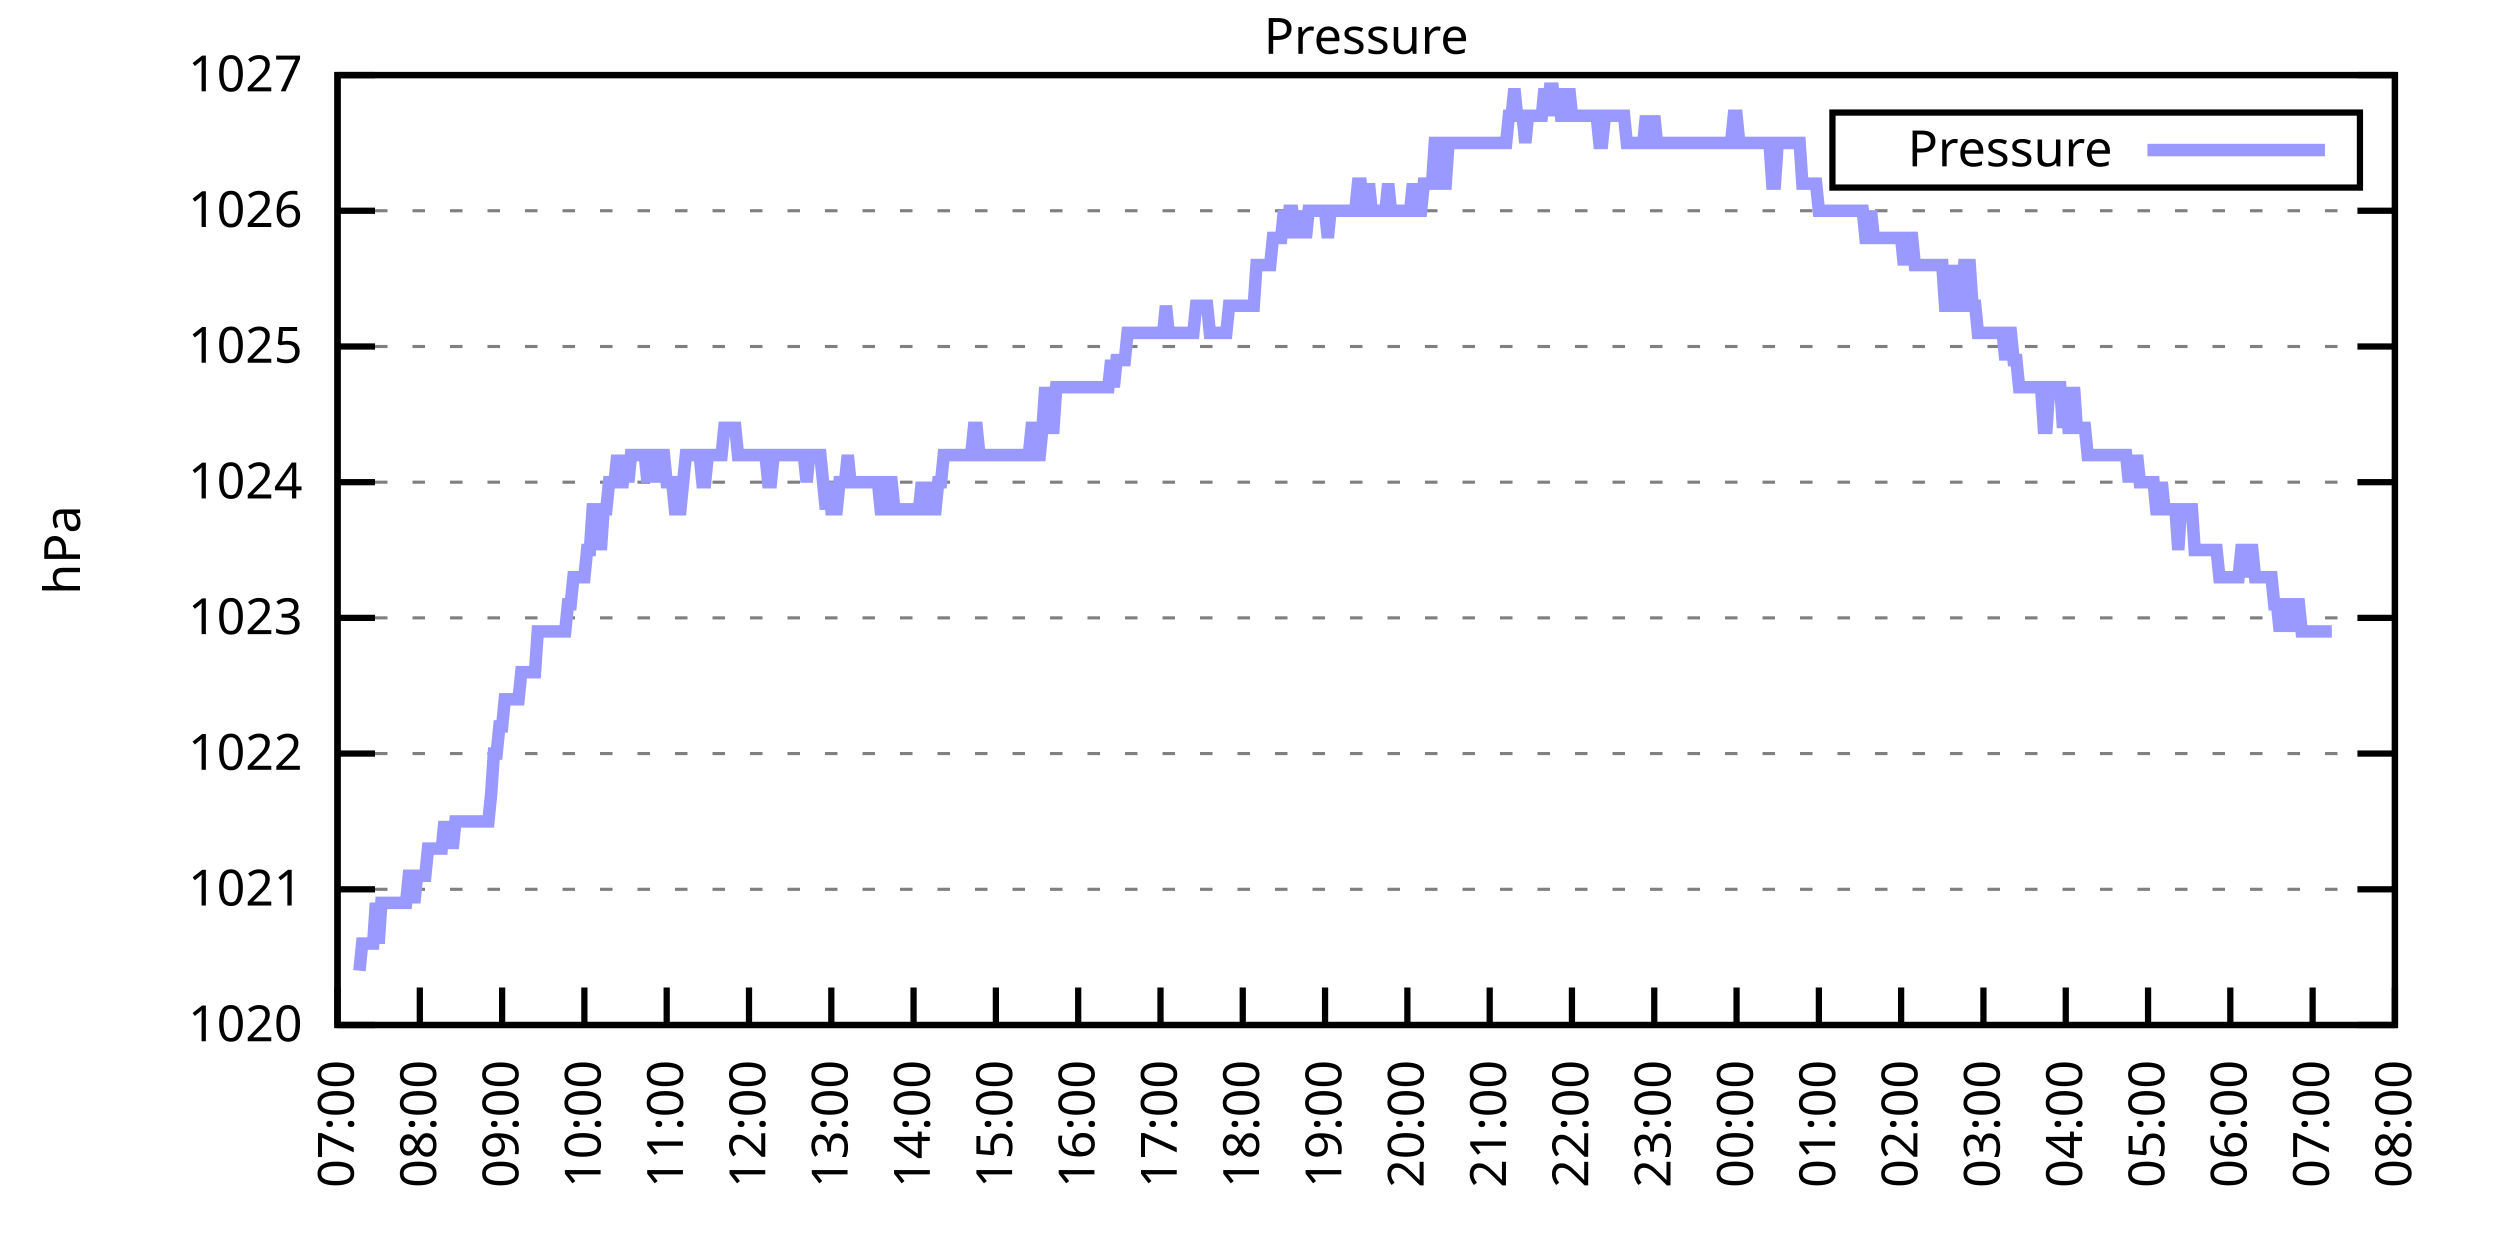
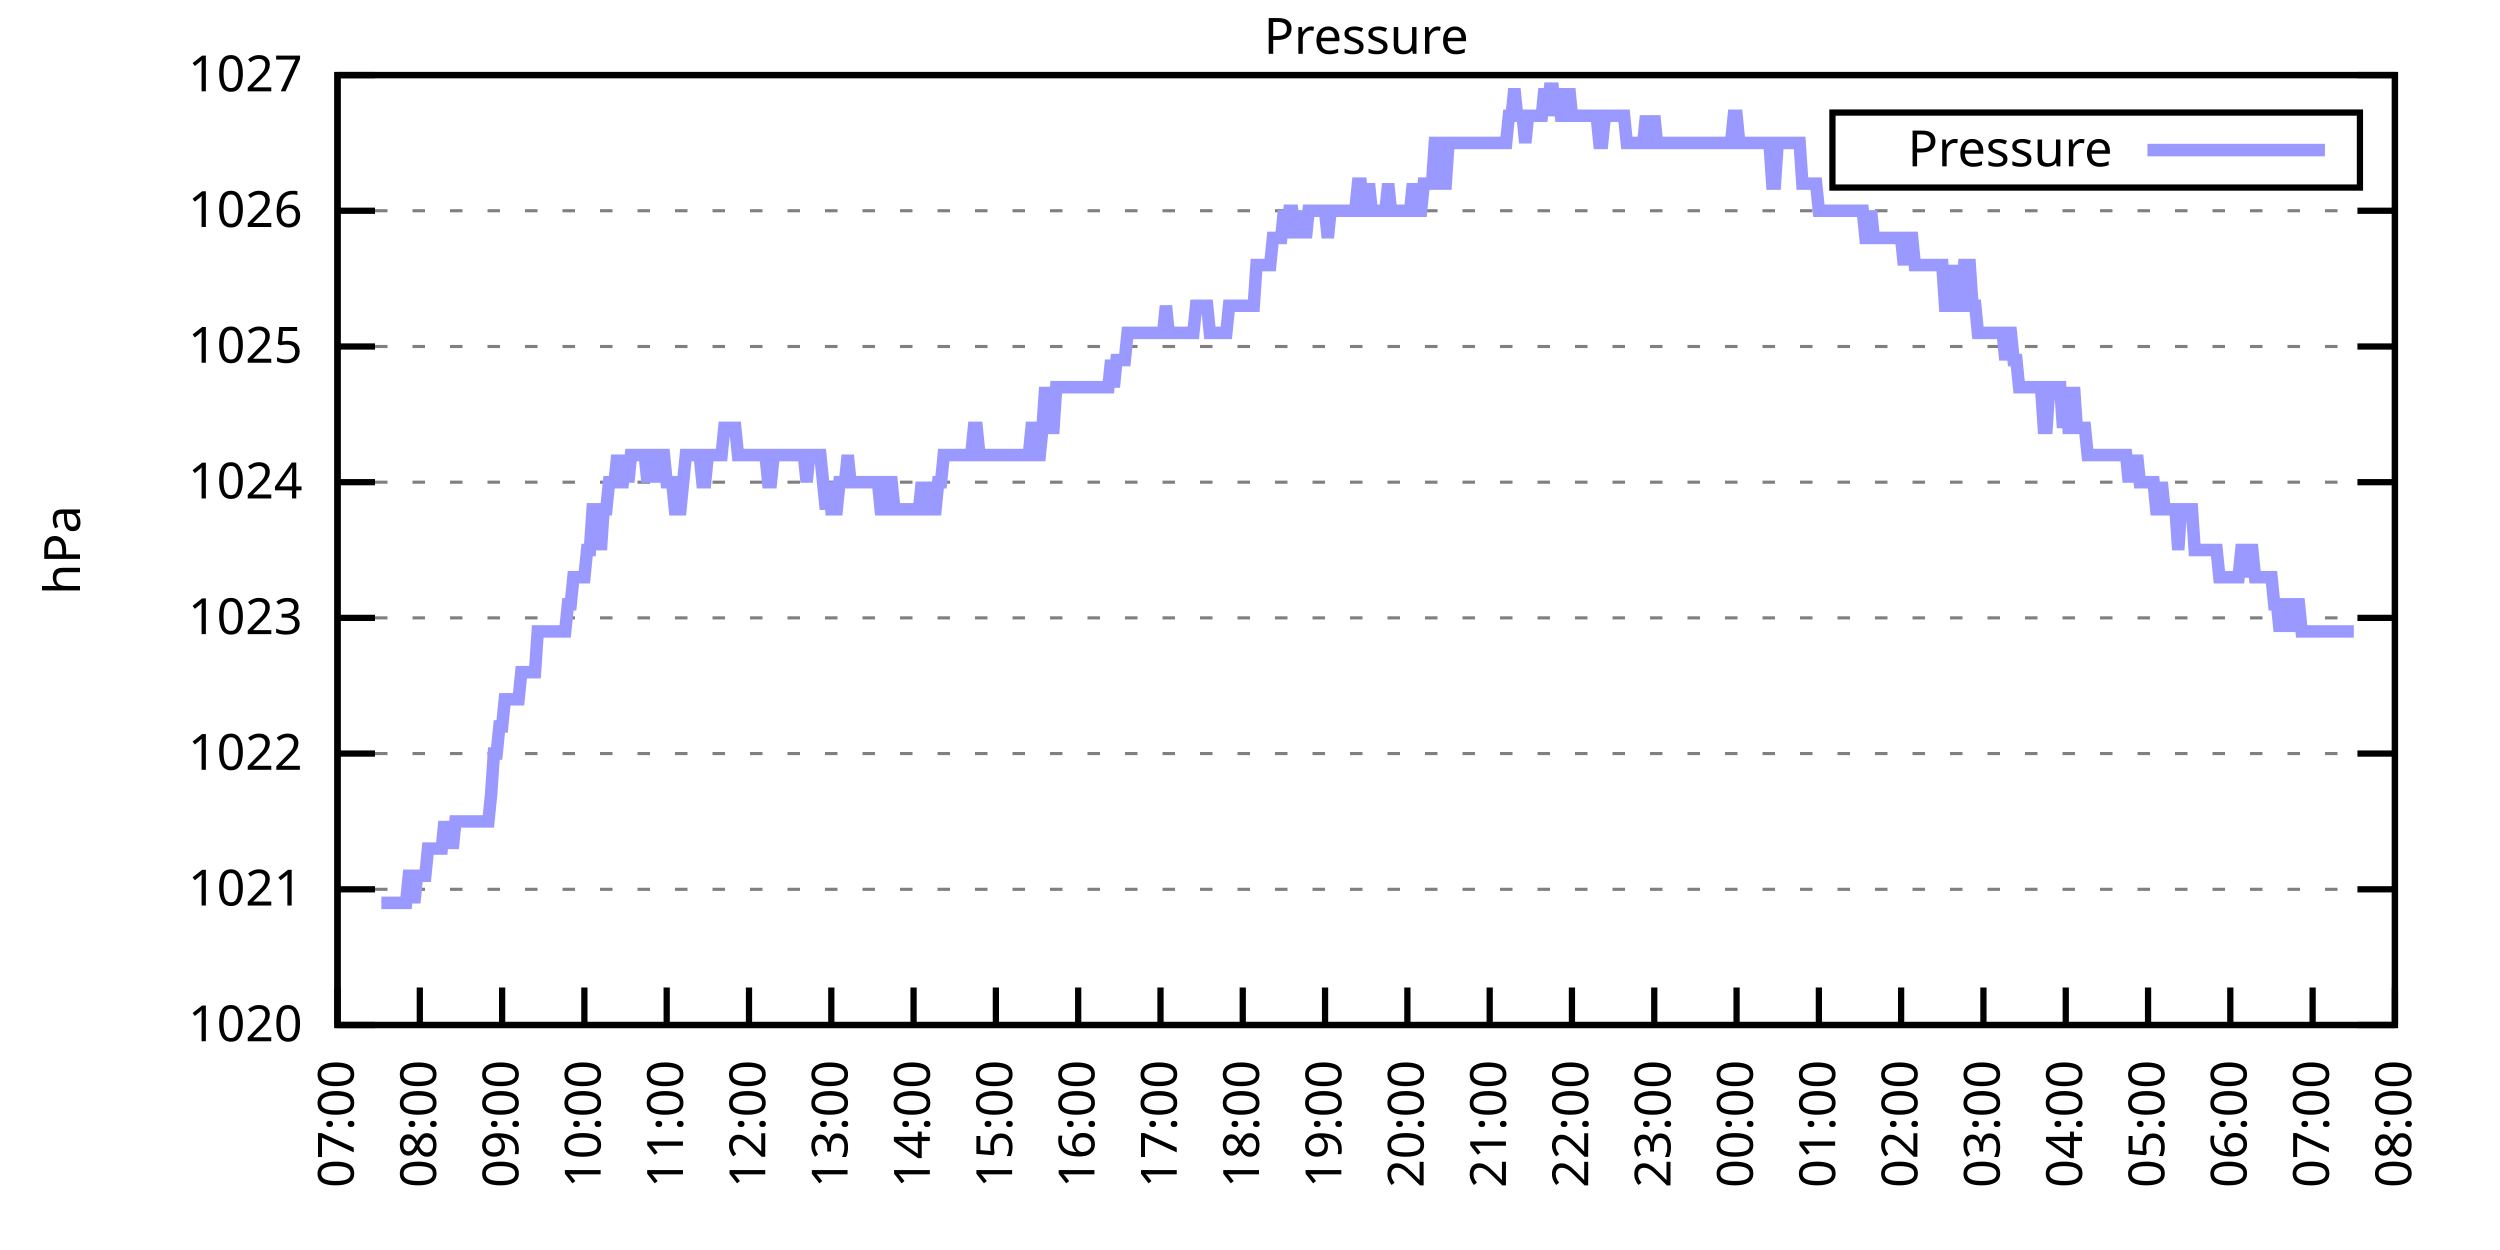
<svg xmlns="http://www.w3.org/2000/svg" xmlns:xlink="http://www.w3.org/1999/xlink" width="400" height="200" viewBox="0 0 400 200">
  <g id="gnuplot_canvas">
    <rect x="0" y="0" width="400" height="200" fill="none" />
    <defs>
      <circle id="gpDot" r="0.5" stroke-width="0.5" stroke="currentColor" />
      <path id="gpPt0" stroke-width="0.333" stroke="currentColor" d="M-1,0 h2 M0,-1 v2" />
      <path id="gpPt1" stroke-width="0.333" stroke="currentColor" d="M-1,-1 L1,1 M1,-1 L-1,1" />
      <path id="gpPt2" stroke-width="0.333" stroke="currentColor" d="M-1,0 L1,0 M0,-1 L0,1 M-1,-1 L1,1 M-1,1 L1,-1" />
      <rect id="gpPt3" stroke-width="0.333" stroke="currentColor" x="-1" y="-1" width="2" height="2" />
      <rect id="gpPt4" stroke-width="0.333" stroke="currentColor" fill="currentColor" x="-1" y="-1" width="2" height="2" />
      <circle id="gpPt5" stroke-width="0.333" stroke="currentColor" cx="0" cy="0" r="1" />
      <use xlink:href="#gpPt5" id="gpPt6" fill="currentColor" stroke="none" />
      <path id="gpPt7" stroke-width="0.333" stroke="currentColor" d="M0,-1.33 L-1.33,0.67 L1.33,0.67 z" />
      <use xlink:href="#gpPt7" id="gpPt8" fill="currentColor" stroke="none" />
      <use xlink:href="#gpPt7" id="gpPt9" stroke="currentColor" transform="rotate(180)" />
      <use xlink:href="#gpPt9" id="gpPt10" fill="currentColor" stroke="none" />
      <use xlink:href="#gpPt3" id="gpPt11" stroke="currentColor" transform="rotate(45)" />
      <use xlink:href="#gpPt11" id="gpPt12" fill="currentColor" stroke="none" />
      <path id="gpPt13" stroke-width="0.333" stroke="currentColor" d="M0,1.330 L1.265,0.411 L0.782,-1.067 L-0.782,-1.076 L-1.265,0.411 z" />
      <use xlink:href="#gpPt13" id="gpPt14" fill="currentColor" stroke="none" />
      <filter id="textbox" filterUnits="objectBoundingBox" x="0" y="0" height="1" width="1">
        <feFlood flood-color="white" flood-opacity="1" result="bgnd" />
        <feComposite in="SourceGraphic" in2="bgnd" operator="atop" />
      </filter>
      <filter id="greybox" filterUnits="objectBoundingBox" x="0" y="0" height="1" width="1">
        <feFlood flood-color="lightgrey" flood-opacity="1" result="grey" />
        <feComposite in="SourceGraphic" in2="grey" operator="atop" />
      </filter>
    </defs>
    <g fill="none" color="white" stroke="currentColor" stroke-width="1.00" stroke-linecap="butt" stroke-linejoin="miter">
</g>
    <g fill="none" color="black" stroke="currentColor" stroke-width="1.00" stroke-linecap="butt" stroke-linejoin="miter">
      <g stroke="none" shape-rendering="crispEdges">
        <polygon fill="rgb(255, 255, 255)" points="54.00,164.00 383.18,164.00 383.18,12.02 54.00,12.02 " />
      </g>
    </g>
    <g fill="none" color="black" stroke="currentColor" stroke-width="1.00" stroke-linecap="butt" stroke-linejoin="miter">
</g>
    <g fill="none" color="black" stroke="black" stroke-width="0.50" stroke-linecap="butt" stroke-linejoin="miter">
</g>
    <g fill="none" color="gray" stroke="currentColor" stroke-width="0.50" stroke-linecap="butt" stroke-linejoin="miter">
      <path stroke="gray" stroke-dasharray="2,4" class="gridline" d="M54.00,164.00 L383.19,164.00  " />
    </g>
    <g fill="none" color="gray" stroke="gray" stroke-width="1.00" stroke-linecap="butt" stroke-linejoin="miter">
</g>
    <g fill="none" color="black" stroke="currentColor" stroke-width="1.00" stroke-linecap="butt" stroke-linejoin="miter">
      <path stroke="black" d="M54.00,164.00 L60.00,164.00 M383.19,164.00 L377.19,164.00  " />
      <g transform="translate(48.40,166.60)" stroke="none" fill="black" font-family="Sans" font-size="8.00" text-anchor="end">
        <text>
          <tspan font-family="Sans"> 1020</tspan>
        </text>
      </g>
    </g>
    <g fill="none" color="black" stroke="currentColor" stroke-width="1.00" stroke-linecap="butt" stroke-linejoin="miter">
</g>
    <g fill="none" color="black" stroke="black" stroke-width="0.50" stroke-linecap="butt" stroke-linejoin="miter">
</g>
    <g fill="none" color="gray" stroke="currentColor" stroke-width="0.50" stroke-linecap="butt" stroke-linejoin="miter">
      <path stroke="gray" stroke-dasharray="2,4" class="gridline" d="M54.00,142.29 L383.19,142.29  " />
    </g>
    <g fill="none" color="gray" stroke="gray" stroke-width="1.00" stroke-linecap="butt" stroke-linejoin="miter">
</g>
    <g fill="none" color="black" stroke="currentColor" stroke-width="1.00" stroke-linecap="butt" stroke-linejoin="miter">
      <path stroke="black" d="M54.00,142.29 L60.00,142.29 M383.19,142.29 L377.19,142.29  " />
      <g transform="translate(48.40,144.89)" stroke="none" fill="black" font-family="Sans" font-size="8.00" text-anchor="end">
        <text>
          <tspan font-family="Sans"> 1021</tspan>
        </text>
      </g>
    </g>
    <g fill="none" color="black" stroke="currentColor" stroke-width="1.00" stroke-linecap="butt" stroke-linejoin="miter">
</g>
    <g fill="none" color="black" stroke="black" stroke-width="0.50" stroke-linecap="butt" stroke-linejoin="miter">
</g>
    <g fill="none" color="gray" stroke="currentColor" stroke-width="0.50" stroke-linecap="butt" stroke-linejoin="miter">
      <path stroke="gray" stroke-dasharray="2,4" class="gridline" d="M54.00,120.57 L383.19,120.57  " />
    </g>
    <g fill="none" color="gray" stroke="gray" stroke-width="1.00" stroke-linecap="butt" stroke-linejoin="miter">
</g>
    <g fill="none" color="black" stroke="currentColor" stroke-width="1.00" stroke-linecap="butt" stroke-linejoin="miter">
      <path stroke="black" d="M54.00,120.57 L60.00,120.57 M383.19,120.57 L377.19,120.57  " />
      <g transform="translate(48.40,123.17)" stroke="none" fill="black" font-family="Sans" font-size="8.00" text-anchor="end">
        <text>
          <tspan font-family="Sans"> 1022</tspan>
        </text>
      </g>
    </g>
    <g fill="none" color="black" stroke="currentColor" stroke-width="1.00" stroke-linecap="butt" stroke-linejoin="miter">
</g>
    <g fill="none" color="black" stroke="black" stroke-width="0.50" stroke-linecap="butt" stroke-linejoin="miter">
</g>
    <g fill="none" color="gray" stroke="currentColor" stroke-width="0.50" stroke-linecap="butt" stroke-linejoin="miter">
      <path stroke="gray" stroke-dasharray="2,4" class="gridline" d="M54.00,98.86 L383.19,98.86  " />
    </g>
    <g fill="none" color="gray" stroke="gray" stroke-width="1.00" stroke-linecap="butt" stroke-linejoin="miter">
</g>
    <g fill="none" color="black" stroke="currentColor" stroke-width="1.00" stroke-linecap="butt" stroke-linejoin="miter">
      <path stroke="black" d="M54.00,98.86 L60.00,98.86 M383.19,98.86 L377.19,98.86  " />
      <g transform="translate(48.40,101.46)" stroke="none" fill="black" font-family="Sans" font-size="8.00" text-anchor="end">
        <text>
          <tspan font-family="Sans"> 1023</tspan>
        </text>
      </g>
    </g>
    <g fill="none" color="black" stroke="currentColor" stroke-width="1.00" stroke-linecap="butt" stroke-linejoin="miter">
</g>
    <g fill="none" color="black" stroke="black" stroke-width="0.50" stroke-linecap="butt" stroke-linejoin="miter">
</g>
    <g fill="none" color="gray" stroke="currentColor" stroke-width="0.50" stroke-linecap="butt" stroke-linejoin="miter">
      <path stroke="gray" stroke-dasharray="2,4" class="gridline" d="M54.00,77.15 L383.19,77.15  " />
    </g>
    <g fill="none" color="gray" stroke="gray" stroke-width="1.00" stroke-linecap="butt" stroke-linejoin="miter">
</g>
    <g fill="none" color="black" stroke="currentColor" stroke-width="1.00" stroke-linecap="butt" stroke-linejoin="miter">
      <path stroke="black" d="M54.00,77.15 L60.00,77.15 M383.19,77.15 L377.19,77.15  " />
      <g transform="translate(48.40,79.75)" stroke="none" fill="black" font-family="Sans" font-size="8.00" text-anchor="end">
        <text>
          <tspan font-family="Sans"> 1024</tspan>
        </text>
      </g>
    </g>
    <g fill="none" color="black" stroke="currentColor" stroke-width="1.00" stroke-linecap="butt" stroke-linejoin="miter">
</g>
    <g fill="none" color="black" stroke="black" stroke-width="0.50" stroke-linecap="butt" stroke-linejoin="miter">
</g>
    <g fill="none" color="gray" stroke="currentColor" stroke-width="0.50" stroke-linecap="butt" stroke-linejoin="miter">
      <path stroke="gray" stroke-dasharray="2,4" class="gridline" d="M54.00,55.44 L383.19,55.44  " />
    </g>
    <g fill="none" color="gray" stroke="gray" stroke-width="1.00" stroke-linecap="butt" stroke-linejoin="miter">
</g>
    <g fill="none" color="black" stroke="currentColor" stroke-width="1.00" stroke-linecap="butt" stroke-linejoin="miter">
      <path stroke="black" d="M54.00,55.44 L60.00,55.44 M383.19,55.44 L377.19,55.44  " />
      <g transform="translate(48.40,58.04)" stroke="none" fill="black" font-family="Sans" font-size="8.00" text-anchor="end">
        <text>
          <tspan font-family="Sans"> 1025</tspan>
        </text>
      </g>
    </g>
    <g fill="none" color="black" stroke="currentColor" stroke-width="1.00" stroke-linecap="butt" stroke-linejoin="miter">
</g>
    <g fill="none" color="black" stroke="black" stroke-width="0.50" stroke-linecap="butt" stroke-linejoin="miter">
</g>
    <g fill="none" color="gray" stroke="currentColor" stroke-width="0.50" stroke-linecap="butt" stroke-linejoin="miter">
      <path stroke="gray" stroke-dasharray="2,4" class="gridline" d="M54.00,33.72 L383.19,33.72  " />
    </g>
    <g fill="none" color="gray" stroke="gray" stroke-width="1.00" stroke-linecap="butt" stroke-linejoin="miter">
</g>
    <g fill="none" color="black" stroke="currentColor" stroke-width="1.00" stroke-linecap="butt" stroke-linejoin="miter">
      <path stroke="black" d="M54.00,33.72 L60.00,33.72 M383.19,33.72 L377.19,33.72  " />
      <g transform="translate(48.40,36.32)" stroke="none" fill="black" font-family="Sans" font-size="8.00" text-anchor="end">
        <text>
          <tspan font-family="Sans"> 1026</tspan>
        </text>
      </g>
    </g>
    <g fill="none" color="black" stroke="currentColor" stroke-width="1.00" stroke-linecap="butt" stroke-linejoin="miter">
</g>
    <g fill="none" color="black" stroke="black" stroke-width="0.50" stroke-linecap="butt" stroke-linejoin="miter">
</g>
    <g fill="none" color="gray" stroke="currentColor" stroke-width="0.50" stroke-linecap="butt" stroke-linejoin="miter">
      <path stroke="gray" stroke-dasharray="2,4" class="gridline" d="M54.00,12.01 L383.19,12.01  " />
    </g>
    <g fill="none" color="gray" stroke="gray" stroke-width="1.00" stroke-linecap="butt" stroke-linejoin="miter">
</g>
    <g fill="none" color="black" stroke="currentColor" stroke-width="1.00" stroke-linecap="butt" stroke-linejoin="miter">
      <path stroke="black" d="M54.00,12.01 L60.00,12.01 M383.19,12.01 L377.19,12.01  " />
      <g transform="translate(48.40,14.61)" stroke="none" fill="black" font-family="Sans" font-size="8.00" text-anchor="end">
        <text>
          <tspan font-family="Sans"> 1027</tspan>
        </text>
      </g>
    </g>
    <g fill="none" color="black" stroke="currentColor" stroke-width="1.00" stroke-linecap="butt" stroke-linejoin="miter">
      <path stroke="black" d="M54.00,164.00 L54.00,158.00  " />
      <g transform="translate(56.60,169.60) rotate(270.00)" stroke="none" fill="black" font-family="Sans" font-size="8.00" text-anchor="end">
        <text>
          <tspan font-family="Sans">07:00</tspan>
        </text>
      </g>
    </g>
    <g fill="none" color="black" stroke="currentColor" stroke-width="1.00" stroke-linecap="butt" stroke-linejoin="miter">
      <path stroke="black" d="M67.17,164.00 L67.17,158.00  " />
      <g transform="translate(69.77,169.60) rotate(270.00)" stroke="none" fill="black" font-family="Sans" font-size="8.00" text-anchor="end">
        <text>
          <tspan font-family="Sans">08:00</tspan>
        </text>
      </g>
    </g>
    <g fill="none" color="black" stroke="currentColor" stroke-width="1.00" stroke-linecap="butt" stroke-linejoin="miter">
      <path stroke="black" d="M80.34,164.00 L80.34,158.00  " />
      <g transform="translate(82.94,169.60) rotate(270.00)" stroke="none" fill="black" font-family="Sans" font-size="8.00" text-anchor="end">
        <text>
          <tspan font-family="Sans">09:00</tspan>
        </text>
      </g>
    </g>
    <g fill="none" color="black" stroke="currentColor" stroke-width="1.00" stroke-linecap="butt" stroke-linejoin="miter">
      <path stroke="black" d="M93.50,164.00 L93.50,158.00  " />
      <g transform="translate(96.10,169.60) rotate(270.00)" stroke="none" fill="black" font-family="Sans" font-size="8.00" text-anchor="end">
        <text>
          <tspan font-family="Sans">10:00</tspan>
        </text>
      </g>
    </g>
    <g fill="none" color="black" stroke="currentColor" stroke-width="1.00" stroke-linecap="butt" stroke-linejoin="miter">
      <path stroke="black" d="M106.67,164.00 L106.67,158.00  " />
      <g transform="translate(109.27,169.60) rotate(270.00)" stroke="none" fill="black" font-family="Sans" font-size="8.00" text-anchor="end">
        <text>
          <tspan font-family="Sans">11:00</tspan>
        </text>
      </g>
    </g>
    <g fill="none" color="black" stroke="currentColor" stroke-width="1.00" stroke-linecap="butt" stroke-linejoin="miter">
      <path stroke="black" d="M119.84,164.00 L119.84,158.00  " />
      <g transform="translate(122.44,169.60) rotate(270.00)" stroke="none" fill="black" font-family="Sans" font-size="8.00" text-anchor="end">
        <text>
          <tspan font-family="Sans">12:00</tspan>
        </text>
      </g>
    </g>
    <g fill="none" color="black" stroke="currentColor" stroke-width="1.00" stroke-linecap="butt" stroke-linejoin="miter">
      <path stroke="black" d="M133.01,164.00 L133.01,158.00  " />
      <g transform="translate(135.61,169.60) rotate(270.00)" stroke="none" fill="black" font-family="Sans" font-size="8.00" text-anchor="end">
        <text>
          <tspan font-family="Sans">13:00</tspan>
        </text>
      </g>
    </g>
    <g fill="none" color="black" stroke="currentColor" stroke-width="1.00" stroke-linecap="butt" stroke-linejoin="miter">
      <path stroke="black" d="M146.17,164.00 L146.17,158.00  " />
      <g transform="translate(148.77,169.60) rotate(270.00)" stroke="none" fill="black" font-family="Sans" font-size="8.00" text-anchor="end">
        <text>
          <tspan font-family="Sans">14:00</tspan>
        </text>
      </g>
    </g>
    <g fill="none" color="black" stroke="currentColor" stroke-width="1.00" stroke-linecap="butt" stroke-linejoin="miter">
      <path stroke="black" d="M159.34,164.00 L159.34,158.00  " />
      <g transform="translate(161.94,169.60) rotate(270.00)" stroke="none" fill="black" font-family="Sans" font-size="8.00" text-anchor="end">
        <text>
          <tspan font-family="Sans">15:00</tspan>
        </text>
      </g>
    </g>
    <g fill="none" color="black" stroke="currentColor" stroke-width="1.00" stroke-linecap="butt" stroke-linejoin="miter">
      <path stroke="black" d="M172.51,164.00 L172.51,158.00  " />
      <g transform="translate(175.11,169.60) rotate(270.00)" stroke="none" fill="black" font-family="Sans" font-size="8.00" text-anchor="end">
        <text>
          <tspan font-family="Sans">16:00</tspan>
        </text>
      </g>
    </g>
    <g fill="none" color="black" stroke="currentColor" stroke-width="1.00" stroke-linecap="butt" stroke-linejoin="miter">
      <path stroke="black" d="M185.68,164.00 L185.68,158.00  " />
      <g transform="translate(188.28,169.60) rotate(270.00)" stroke="none" fill="black" font-family="Sans" font-size="8.00" text-anchor="end">
        <text>
          <tspan font-family="Sans">17:00</tspan>
        </text>
      </g>
    </g>
    <g fill="none" color="black" stroke="currentColor" stroke-width="1.00" stroke-linecap="butt" stroke-linejoin="miter">
      <path stroke="black" d="M198.84,164.00 L198.84,158.00  " />
      <g transform="translate(201.44,169.60) rotate(270.00)" stroke="none" fill="black" font-family="Sans" font-size="8.00" text-anchor="end">
        <text>
          <tspan font-family="Sans">18:00</tspan>
        </text>
      </g>
    </g>
    <g fill="none" color="black" stroke="currentColor" stroke-width="1.00" stroke-linecap="butt" stroke-linejoin="miter">
      <path stroke="black" d="M212.01,164.00 L212.01,158.00  " />
      <g transform="translate(214.61,169.60) rotate(270.00)" stroke="none" fill="black" font-family="Sans" font-size="8.00" text-anchor="end">
        <text>
          <tspan font-family="Sans">19:00</tspan>
        </text>
      </g>
    </g>
    <g fill="none" color="black" stroke="currentColor" stroke-width="1.00" stroke-linecap="butt" stroke-linejoin="miter">
      <path stroke="black" d="M225.18,164.00 L225.18,158.00  " />
      <g transform="translate(227.78,169.60) rotate(270.00)" stroke="none" fill="black" font-family="Sans" font-size="8.00" text-anchor="end">
        <text>
          <tspan font-family="Sans">20:00</tspan>
        </text>
      </g>
    </g>
    <g fill="none" color="black" stroke="currentColor" stroke-width="1.00" stroke-linecap="butt" stroke-linejoin="miter">
      <path stroke="black" d="M238.35,164.00 L238.35,158.00  " />
      <g transform="translate(240.95,169.60) rotate(270.00)" stroke="none" fill="black" font-family="Sans" font-size="8.00" text-anchor="end">
        <text>
          <tspan font-family="Sans">21:00</tspan>
        </text>
      </g>
    </g>
    <g fill="none" color="black" stroke="currentColor" stroke-width="1.00" stroke-linecap="butt" stroke-linejoin="miter">
      <path stroke="black" d="M251.51,164.00 L251.51,158.00  " />
      <g transform="translate(254.11,169.60) rotate(270.00)" stroke="none" fill="black" font-family="Sans" font-size="8.00" text-anchor="end">
        <text>
          <tspan font-family="Sans">22:00</tspan>
        </text>
      </g>
    </g>
    <g fill="none" color="black" stroke="currentColor" stroke-width="1.00" stroke-linecap="butt" stroke-linejoin="miter">
      <path stroke="black" d="M264.68,164.00 L264.68,158.00  " />
      <g transform="translate(267.28,169.60) rotate(270.00)" stroke="none" fill="black" font-family="Sans" font-size="8.00" text-anchor="end">
        <text>
          <tspan font-family="Sans">23:00</tspan>
        </text>
      </g>
    </g>
    <g fill="none" color="black" stroke="currentColor" stroke-width="1.00" stroke-linecap="butt" stroke-linejoin="miter">
      <path stroke="black" d="M277.85,164.00 L277.85,158.00  " />
      <g transform="translate(280.45,169.60) rotate(270.00)" stroke="none" fill="black" font-family="Sans" font-size="8.00" text-anchor="end">
        <text>
          <tspan font-family="Sans">00:00</tspan>
        </text>
      </g>
    </g>
    <g fill="none" color="black" stroke="currentColor" stroke-width="1.00" stroke-linecap="butt" stroke-linejoin="miter">
      <path stroke="black" d="M291.02,164.00 L291.02,158.00  " />
      <g transform="translate(293.62,169.60) rotate(270.00)" stroke="none" fill="black" font-family="Sans" font-size="8.00" text-anchor="end">
        <text>
          <tspan font-family="Sans">01:00</tspan>
        </text>
      </g>
    </g>
    <g fill="none" color="black" stroke="currentColor" stroke-width="1.00" stroke-linecap="butt" stroke-linejoin="miter">
      <path stroke="black" d="M304.18,164.00 L304.18,158.00  " />
      <g transform="translate(306.78,169.60) rotate(270.00)" stroke="none" fill="black" font-family="Sans" font-size="8.00" text-anchor="end">
        <text>
          <tspan font-family="Sans">02:00</tspan>
        </text>
      </g>
    </g>
    <g fill="none" color="black" stroke="currentColor" stroke-width="1.00" stroke-linecap="butt" stroke-linejoin="miter">
      <path stroke="black" d="M317.35,164.00 L317.35,158.00  " />
      <g transform="translate(319.95,169.60) rotate(270.00)" stroke="none" fill="black" font-family="Sans" font-size="8.00" text-anchor="end">
        <text>
          <tspan font-family="Sans">03:00</tspan>
        </text>
      </g>
    </g>
    <g fill="none" color="black" stroke="currentColor" stroke-width="1.00" stroke-linecap="butt" stroke-linejoin="miter">
      <path stroke="black" d="M330.52,164.00 L330.52,158.00  " />
      <g transform="translate(333.12,169.60) rotate(270.00)" stroke="none" fill="black" font-family="Sans" font-size="8.00" text-anchor="end">
        <text>
          <tspan font-family="Sans">04:00</tspan>
        </text>
      </g>
    </g>
    <g fill="none" color="black" stroke="currentColor" stroke-width="1.00" stroke-linecap="butt" stroke-linejoin="miter">
      <path stroke="black" d="M343.69,164.00 L343.69,158.00  " />
      <g transform="translate(346.29,169.60) rotate(270.00)" stroke="none" fill="black" font-family="Sans" font-size="8.00" text-anchor="end">
        <text>
          <tspan font-family="Sans">05:00</tspan>
        </text>
      </g>
    </g>
    <g fill="none" color="black" stroke="currentColor" stroke-width="1.00" stroke-linecap="butt" stroke-linejoin="miter">
      <path stroke="black" d="M356.85,164.00 L356.85,158.00  " />
      <g transform="translate(359.45,169.60) rotate(270.00)" stroke="none" fill="black" font-family="Sans" font-size="8.00" text-anchor="end">
        <text>
          <tspan font-family="Sans">06:00</tspan>
        </text>
      </g>
    </g>
    <g fill="none" color="black" stroke="currentColor" stroke-width="1.00" stroke-linecap="butt" stroke-linejoin="miter">
      <path stroke="black" d="M370.02,164.00 L370.02,158.00  " />
      <g transform="translate(372.62,169.60) rotate(270.00)" stroke="none" fill="black" font-family="Sans" font-size="8.00" text-anchor="end">
        <text>
          <tspan font-family="Sans">07:00</tspan>
        </text>
      </g>
    </g>
    <g fill="none" color="black" stroke="currentColor" stroke-width="1.00" stroke-linecap="butt" stroke-linejoin="miter">
      <path stroke="black" d="M383.19,164.00 L383.19,158.00  " />
      <g transform="translate(385.79,169.60) rotate(270.00)" stroke="none" fill="black" font-family="Sans" font-size="8.00" text-anchor="end">
        <text>
          <tspan font-family="Sans">08:00</tspan>
        </text>
      </g>
    </g>
    <g fill="none" color="black" stroke="currentColor" stroke-width="1.00" stroke-linecap="butt" stroke-linejoin="miter">
</g>
    <g fill="none" color="black" stroke="currentColor" stroke-width="1.00" stroke-linecap="butt" stroke-linejoin="miter">
      <path stroke="black" d="M54.00,12.01 L54.00,164.00 L383.19,164.00 L383.19,12.01 L54.00,12.01 Z  " />
    </g>
    <g fill="none" color="black" stroke="currentColor" stroke-width="1.00" stroke-linecap="butt" stroke-linejoin="miter">
</g>
    <g fill="none" color="black" stroke="currentColor" stroke-width="1.00" stroke-linecap="butt" stroke-linejoin="miter">
      <path stroke="black" d="M293.19,30.01 L293.19,18.01 L377.59,18.01 L377.59,30.01 L293.19,30.01 Z  " />
    </g>
    <g id="Pressure_plot_1">
      <g fill="none" color="white" stroke="black" stroke-width="2.00" stroke-linecap="butt" stroke-linejoin="miter">
</g>
      <g fill="none" color="black" stroke="currentColor" stroke-width="2.00" stroke-linecap="butt" stroke-linejoin="miter">
        <g transform="translate(337.99,26.61)" stroke="none" fill="black" font-family="Sans" font-size="8.00" text-anchor="end">
          <text>
            <tspan font-family="Sans">Pressure</tspan>
          </text>
        </g>
      </g>
      <g fill="none" color="black" stroke="currentColor" stroke-width="2.00" stroke-linecap="butt" stroke-linejoin="miter">
-         <path stroke="rgb(153, 153, 255)" d="M343.59,24.01 L371.99,24.01 M57.51,155.31 L57.95,150.97 L58.39,150.97 L58.83,150.97 L59.27,150.97 L59.71,150.97   L60.14,144.46 L60.58,150.97 L61.02,144.46 L61.46,144.46 L61.90,144.46 L62.34,144.46 L62.78,144.46 L63.22,144.46   L63.66,144.46 L64.10,144.46 L64.53,144.46 L64.97,144.46 L65.41,140.12 L65.85,140.12 L66.29,144.46 L66.73,140.12   L67.17,140.12 L67.61,140.12 L68.05,140.12 L68.48,135.77 L68.92,135.77 L69.36,135.77 L69.80,135.77 L70.24,135.77   L70.68,135.77 L71.12,131.43 L71.56,135.77 L72.00,131.43 L72.43,135.77 L72.87,131.43 L73.31,131.43 L73.75,131.43   L74.19,131.43 L74.63,131.43 L75.07,131.43 L75.51,131.43 L75.95,131.43 L76.38,131.43 L76.82,131.43 L77.26,131.43   L77.70,131.43 L78.14,131.43 L78.58,127.09 L79.02,120.57 L79.46,120.57 L79.90,116.23 L80.34,116.23 L80.77,111.89   L81.21,111.89 L81.65,111.89 L82.09,111.89 L82.53,111.89 L82.97,111.89 L83.41,107.55 L83.85,107.55 L84.29,107.55   L84.72,107.55 L85.16,107.55 L85.60,107.55 L86.04,101.03 L86.48,101.03 L86.92,101.03 L87.36,101.03 L87.80,101.03   L88.24,101.03 L88.67,101.03 L89.11,101.03 L89.55,101.03 L89.99,101.03 L90.43,101.03 L90.87,96.69 L91.31,96.69   L91.75,92.35 L92.19,92.35 L92.62,92.35 L93.06,92.35 L93.50,92.35 L93.94,88.00 L94.38,88.00 L94.82,81.49   L95.26,81.49 L95.70,81.49 L96.14,88.00 L96.58,81.49 L97.01,81.49 L97.45,77.15 L97.89,77.15 L98.33,77.15   L98.77,72.81 L99.21,77.15 L99.65,77.15 L100.09,72.81 L100.53,77.15 L100.96,72.81 L101.40,72.81 L101.84,72.81   L102.28,72.81 L102.72,72.81 L103.16,72.81 L103.60,77.15 L104.04,72.81 L104.48,72.81 L104.91,77.15 L105.35,72.81   L105.79,72.81 L106.23,72.81 L106.67,77.15 L107.11,77.15 L107.55,77.15 L107.99,81.49 L108.43,81.49 L108.87,81.49   L109.30,77.15 L109.74,72.81 L110.18,72.81 L110.62,72.81 L111.06,72.81 L111.50,72.81 L111.94,72.81 L112.38,77.15   L112.82,77.15 L113.25,72.81 L113.69,72.81 L114.13,72.81 L114.57,72.81 L115.01,72.81 L115.45,72.81 L115.89,68.46   L116.33,68.46 L116.77,68.46 L117.20,68.46 L117.64,68.46 L118.08,72.81 L118.52,72.81 L118.96,72.81 L119.40,72.81   L119.84,72.81 L120.28,72.81 L120.72,72.81 L121.15,72.81 L121.59,72.81 L122.03,72.81 L122.47,72.81 L122.91,77.15   L123.35,77.15 L123.79,72.81 L124.23,72.81 L124.67,72.81 L125.11,72.81 L125.54,72.81 L125.98,72.81 L126.42,72.81   L126.86,72.81 L127.30,72.81 L127.74,72.81 L128.18,72.81 L128.62,72.81 L129.06,77.15 L129.49,72.81 L129.93,72.81   L130.37,72.81 L130.81,72.81 L131.25,72.81 L131.69,77.15 L132.13,81.49 L132.57,77.15 L133.01,81.49 L133.44,81.49   L133.88,81.49 L134.32,77.15 L134.76,77.15 L135.20,77.15 L135.64,72.81 L136.08,77.15 L136.52,77.15 L136.96,77.15   L137.39,77.15 L137.83,77.15 L138.27,77.15 L138.71,77.15 L139.15,77.15 L139.59,77.15 L140.03,77.15 L140.47,77.15   L140.91,81.49 L141.35,81.49 L141.78,77.15 L142.22,77.15 L142.66,77.15 L143.10,81.49 L143.54,81.49 L143.98,81.49   L144.42,81.49 L144.86,81.49 L145.30,81.49 L145.73,81.49 L146.17,81.49 L146.61,81.49 L147.05,81.49 L147.49,77.15   L147.93,81.49 L148.37,77.15 L148.81,81.49 L149.25,81.49 L149.68,81.49 L150.12,77.15 L150.56,77.15 L151.00,72.81   L151.44,72.81 L151.88,72.81 L152.32,72.81 L152.76,72.81 L153.20,72.81 L153.63,72.81 L154.07,72.81 L154.51,72.81   L154.95,72.81 L155.39,72.81 L155.83,68.46 L156.27,68.46 L156.71,72.81 L157.15,72.81 L157.59,72.81 L158.02,72.81   L158.46,72.81 L158.90,72.81 L159.34,72.81 L159.78,72.81 L160.22,72.81 L160.66,72.81 L161.10,72.81 L161.54,72.81   L161.97,72.81 L162.41,72.81 L162.85,72.81 L163.29,72.81 L163.73,72.81 L164.17,72.81 L164.61,72.81 L165.05,68.46   L165.49,68.46 L165.92,72.81 L166.36,72.81 L166.80,68.46 L167.24,61.95 L167.68,68.46 L168.12,68.46 L168.56,68.46   L169.00,61.95 L169.44,61.95 L169.87,61.95 L170.31,61.95 L170.75,61.95 L171.19,61.95 L171.63,61.95 L172.07,61.95   L172.51,61.95 L172.95,61.95 L173.39,61.95 L173.83,61.95 L174.26,61.95 L174.70,61.95 L175.14,61.95 L175.58,61.95   L176.02,61.95 L176.46,61.95 L176.90,61.95 L177.34,61.95 L177.78,57.61 L178.21,61.95 L178.65,57.61 L179.09,57.61   L179.53,57.61 L179.97,57.61 L180.41,53.26 L180.85,53.26 L181.29,53.26 L181.73,53.26 L182.16,53.26 L182.60,53.26   L183.04,53.26 L183.48,53.26 L183.92,53.26 L184.36,53.26 L184.80,53.26 L185.24,53.26 L185.68,53.26 L186.11,53.26   L186.55,48.92 L186.99,53.26 L187.43,53.26 L187.87,53.26 L188.31,53.26 L188.75,53.26 L189.19,53.26 L189.63,53.26   L190.07,53.26 L190.50,53.26 L190.94,53.26 L191.38,48.92 L191.82,48.92 L192.26,48.92 L192.70,48.92 L193.14,48.92   L193.58,53.26 L194.02,53.26 L194.45,53.26 L194.89,53.26 L195.33,53.26 L195.77,53.26 L196.21,53.26 L196.65,48.92   L197.09,48.92 L197.53,48.92 L197.97,48.92 L198.40,48.92 L198.84,48.92 L199.28,48.92 L199.72,48.92 L200.16,48.92   L200.60,48.92 L201.04,42.41 L201.48,42.41 L201.92,42.41 L202.35,42.41 L202.79,42.41 L203.23,42.41 L203.67,38.07   L204.11,38.07 L204.55,38.07 L204.99,38.07 L205.43,33.72 L205.87,38.07 L206.31,33.72 L206.74,33.72 L207.18,38.07   L207.62,33.72 L208.06,38.07 L208.50,33.72 L208.94,38.07 L209.38,33.72 L209.82,33.72 L210.26,33.72 L210.69,33.72   L211.13,33.72 L211.57,33.72 L212.01,33.72 L212.45,38.07 L212.89,33.72 L213.33,33.72 L213.77,33.72 L214.21,33.72   L214.64,33.72 L215.08,33.72 L215.52,33.72 L215.96,33.72 L216.40,33.72 L216.84,33.72 L217.28,29.38 L217.72,29.38   L218.16,33.72 L218.60,33.72 L219.03,29.38 L219.47,33.72 L219.91,33.72 L220.35,33.72 L220.79,33.72 L221.23,33.72   L221.67,33.72 L222.11,29.38 L222.55,33.72 L222.98,33.72 L223.42,33.72 L223.86,33.72 L224.30,33.72 L224.74,33.72   L225.18,33.72 L225.62,33.72 L226.06,29.38 L226.50,33.72 L226.93,33.72 L227.37,33.72 L227.81,29.38 L228.25,29.38   L228.69,29.38 L229.13,29.38 L229.57,22.87 L230.01,22.87 L230.45,29.38 L230.88,29.38 L231.32,29.38 L231.76,22.87   L232.20,22.87 L232.64,22.87 L233.08,22.87 L233.52,22.87 L233.96,22.87 L234.40,22.87 L234.84,22.87 L235.27,22.87   L235.71,22.87 L236.15,22.87 L236.59,22.87 L237.03,22.87 L237.47,22.87 L237.91,22.87 L238.35,22.87 L238.79,22.87   L239.22,22.87 L239.66,22.87 L240.10,22.87 L240.54,22.87 L240.98,22.87 L241.42,18.52 L241.86,18.52 L242.30,14.18   L242.74,18.52 L243.17,18.52 L243.61,18.52 L244.05,22.87 L244.49,18.52 L244.93,18.52 L245.37,18.52 L245.81,18.52   L246.25,18.52 L246.69,18.52 L247.12,14.18 L247.56,18.52 L248.00,14.18 L248.44,14.18 L248.88,18.52 L249.32,14.18   L249.76,18.52 L250.20,18.52 L250.64,18.52 L251.08,14.18 L251.51,18.52 L251.95,18.52 L252.39,18.52 L252.83,18.52   L253.27,18.52 L253.71,18.52 L254.15,18.52 L254.59,18.52 L255.03,18.52 L255.46,18.52 L255.90,22.87 L256.34,22.87   L256.78,18.52 L257.22,18.52 L257.66,18.52 L258.10,18.52 L258.54,18.52 L258.98,18.52 L259.41,18.52 L259.85,18.52   L260.29,22.87 L260.73,22.87 L261.17,22.87 L261.61,22.87 L262.05,22.87 L262.49,22.87 L262.93,22.87 L263.36,18.52   L263.80,22.87 L264.24,22.87 L264.68,18.52 L265.12,22.87 L265.56,22.87 L266.00,22.87 L266.44,22.87 L266.88,22.87   L267.32,22.87 L267.75,22.87 L268.19,22.87 L268.63,22.87 L269.07,22.87 L269.51,22.87 L269.95,22.87 L270.39,22.87   L270.83,22.87 L271.27,22.87 L271.70,22.87 L272.14,22.87 L272.58,22.87 L273.02,22.87 L273.46,22.87 L273.90,22.87   L274.34,22.87 L274.78,22.87 L275.22,22.87 L275.65,22.87 L276.09,22.87 L276.53,22.87 L276.97,22.87 L277.41,18.52   L277.85,18.52 L278.29,22.87 L278.73,22.87 L279.17,22.87 L279.60,22.87 L280.04,22.87 L280.48,22.87 L280.92,22.87   L281.36,22.87 L281.80,22.87 L282.24,22.87 L282.68,22.87 L283.12,22.87 L283.56,29.38 L283.99,29.38 L284.43,22.87   L284.87,22.87 L285.31,22.87 L285.75,22.87 L286.19,22.87 L286.63,22.87 L287.07,22.87 L287.51,22.87 L287.94,22.87   L288.38,29.38 L288.82,29.38 L289.26,29.38 L289.70,29.38 L290.14,29.38 L290.58,29.38 L291.02,33.72 L291.46,33.72   L291.89,33.72 L292.33,33.72 L292.77,33.72 L293.21,33.72 L293.65,33.72 L294.09,33.72 L294.53,33.72 L294.97,33.72   L295.41,33.72 L295.84,33.72 L296.28,33.72 L296.72,33.72 L297.16,33.72 L297.60,33.72 L298.04,33.72 L298.48,38.07   L298.92,38.07 L299.36,33.72 L299.80,38.07 L300.23,38.07 L300.67,38.07 L301.11,38.07 L301.55,38.07 L301.99,38.07   L302.43,38.07 L302.87,38.07 L303.31,38.07 L303.75,38.07 L304.18,38.07 L304.62,42.41 L305.06,38.07 L305.50,38.07   L305.94,38.07 L306.38,42.41 L306.82,42.41 L307.26,42.41 L307.70,42.41 L308.13,42.41 L308.57,42.41 L309.01,42.41   L309.45,42.41 L309.89,42.41 L310.33,42.41 L310.77,42.41 L311.21,48.92 L311.65,48.92 L312.08,48.92 L312.52,42.41   L312.96,48.92 L313.40,48.92 L313.84,48.92 L314.28,42.41 L314.72,42.41 L315.16,42.41 L315.60,48.92 L316.04,48.92   L316.47,53.26 L316.91,53.26 L317.35,53.26 L317.79,53.26 L318.23,53.26 L318.67,53.26 L319.11,53.26 L319.55,53.26   L319.99,53.26 L320.42,53.26 L320.86,57.61 L321.30,53.26 L321.74,53.26 L322.18,57.61 L322.62,57.61 L323.06,61.95   L323.50,61.95 L323.94,61.95 L324.37,61.95 L324.81,61.95 L325.25,61.95 L325.69,61.95 L326.13,61.95 L326.57,61.95   L327.01,68.46 L327.45,68.46 L327.89,61.95 L328.33,61.95 L328.76,61.95 L329.20,61.95 L329.64,61.95 L330.08,68.46   L330.52,61.95 L330.96,68.46 L331.40,68.46 L331.84,61.95 L332.28,68.46 L332.71,68.46 L333.15,68.46 L333.59,68.46   L334.03,72.81 L334.47,72.81 L334.91,72.81 L335.35,72.81 L335.79,72.81 L336.23,72.81 L336.66,72.81 L337.10,72.81   L337.54,72.81 L337.98,72.81 L338.42,72.81 L338.86,72.81 L339.30,72.81 L339.74,72.81 L340.18,72.81 L340.61,77.15   L341.05,72.81 L341.49,77.15 L341.93,72.81 L342.37,77.15 L342.81,77.15 L343.25,77.15 L343.69,77.15 L344.13,77.15   L344.57,77.15 L345.00,81.49 L345.44,81.49 L345.88,77.15 L346.32,81.49 L346.76,81.49 L347.20,81.49 L347.64,81.49   L348.08,81.49 L348.52,88.00 L348.95,81.49 L349.39,81.49 L349.83,81.49 L350.27,81.49 L350.71,81.49 L351.15,88.00   L351.59,88.00 L352.03,88.00 L352.47,88.00 L352.90,88.00 L353.34,88.00 L353.78,88.00 L354.22,88.00 L354.66,88.00   L355.10,92.35 L355.54,92.35 L355.98,92.35 L356.42,92.35 L356.85,92.35 L357.29,92.35 L357.73,92.35 L358.17,92.35   L358.61,88.00 L359.05,88.00 L359.49,92.35 L359.93,88.00 L360.37,88.00 L360.81,92.35 L361.24,92.35 L361.68,92.35   L362.12,92.35 L362.56,92.35 L363.00,92.35 L363.44,92.35 L363.88,96.69 L364.32,96.69 L364.76,101.03 L365.19,96.69   L365.63,96.69 L366.07,96.69 L366.51,101.03 L366.95,96.69 L367.39,96.69 L367.83,96.69 L368.27,101.03 L368.71,101.03   L369.14,101.03 L369.58,101.03 L370.02,101.03 L370.46,101.03 L370.90,101.03 L371.34,101.03 L371.78,101.03 L372.22,101.03   L372.66,101.03 L373.09,101.03  " />
+         <path stroke="rgb(153, 153, 255)" d="M343.59,24.01 L371.99,24.01 M61.02,144.46 L61.46,144.46 L61.90,144.46 L62.34,144.46 L62.78,144.46 L63.22,144.46   L63.66,144.46 L64.10,144.46 L64.53,144.46 L64.97,144.46 L65.41,140.12 L65.85,140.12 L66.29,144.46 L66.73,140.12   L67.17,140.12 L67.61,140.12 L68.05,140.12 L68.48,135.77 L68.92,135.77 L69.36,135.77 L69.80,135.77 L70.24,135.77   L70.68,135.77 L71.12,131.43 L71.56,135.77 L72.00,131.43 L72.43,135.77 L72.87,131.43 L73.31,131.43 L73.75,131.43   L74.19,131.43 L74.63,131.43 L75.07,131.43 L75.51,131.43 L75.95,131.43 L76.38,131.43 L76.82,131.43 L77.26,131.43   L77.70,131.43 L78.14,131.43 L78.58,127.09 L79.02,120.57 L79.46,120.57 L79.90,116.23 L80.34,116.23 L80.77,111.89   L81.21,111.89 L81.65,111.89 L82.09,111.89 L82.53,111.89 L82.97,111.89 L83.41,107.55 L83.85,107.55 L84.29,107.55   L84.72,107.55 L85.16,107.55 L85.60,107.55 L86.04,101.03 L86.48,101.03 L86.92,101.03 L87.36,101.03 L87.80,101.03   L88.24,101.03 L88.67,101.03 L89.11,101.03 L89.55,101.03 L89.99,101.03 L90.43,101.03 L90.87,96.69 L91.31,96.69   L91.75,92.35 L92.19,92.35 L92.62,92.35 L93.06,92.35 L93.50,92.35 L93.94,88.00 L94.38,88.00 L94.82,81.49   L95.26,81.49 L95.70,81.49 L96.14,88.00 L96.58,81.49 L97.01,81.49 L97.45,77.15 L97.89,77.15 L98.33,77.15   L98.77,72.81 L99.21,77.15 L99.65,77.15 L100.09,72.81 L100.53,77.15 L100.96,72.81 L101.40,72.81 L101.84,72.81   L102.28,72.81 L102.72,72.81 L103.16,72.81 L103.60,77.15 L104.04,72.81 L104.48,72.81 L104.91,77.15 L105.35,72.81   L105.79,72.81 L106.23,72.81 L106.67,77.15 L107.11,77.15 L107.55,77.15 L107.99,81.49 L108.43,81.49 L108.87,81.49   L109.30,77.15 L109.74,72.81 L110.18,72.81 L110.62,72.81 L111.06,72.81 L111.50,72.81 L111.94,72.81 L112.38,77.15   L112.82,77.15 L113.25,72.81 L113.69,72.81 L114.13,72.81 L114.57,72.81 L115.01,72.81 L115.45,72.81 L115.89,68.46   L116.33,68.46 L116.77,68.46 L117.20,68.46 L117.64,68.46 L118.08,72.81 L118.52,72.81 L118.96,72.81 L119.40,72.81   L119.84,72.81 L120.28,72.81 L120.72,72.81 L121.15,72.81 L121.59,72.81 L122.03,72.81 L122.47,72.81 L122.91,77.15   L123.35,77.15 L123.79,72.81 L124.23,72.81 L124.67,72.81 L125.11,72.81 L125.54,72.81 L125.98,72.81 L126.42,72.81   L126.86,72.81 L127.30,72.81 L127.74,72.81 L128.18,72.81 L128.62,72.81 L129.06,77.15 L129.49,72.81 L129.93,72.81   L130.37,72.81 L130.81,72.81 L131.25,72.81 L131.69,77.15 L132.13,81.49 L132.57,77.15 L133.01,81.49 L133.44,81.49   L133.88,81.49 L134.32,77.15 L134.76,77.15 L135.20,77.15 L135.64,72.81 L136.08,77.15 L136.52,77.15 L136.96,77.15   L137.39,77.15 L137.83,77.15 L138.27,77.15 L138.71,77.15 L139.15,77.15 L139.59,77.15 L140.03,77.15 L140.47,77.15   L140.91,81.49 L141.35,81.49 L141.78,77.15 L142.22,77.15 L142.66,77.15 L143.10,81.49 L143.54,81.49 L143.98,81.49   L144.42,81.49 L144.86,81.49 L145.30,81.49 L145.73,81.49 L146.17,81.49 L146.61,81.49 L147.05,81.49 L147.49,77.15   L147.93,81.49 L148.37,77.15 L148.81,81.49 L149.25,81.49 L149.68,81.49 L150.12,77.15 L150.56,77.15 L151.00,72.81   L151.44,72.81 L151.88,72.81 L152.32,72.81 L152.76,72.81 L153.20,72.81 L153.63,72.81 L154.07,72.81 L154.51,72.81   L154.95,72.81 L155.39,72.81 L155.83,68.46 L156.27,68.46 L156.71,72.81 L157.15,72.81 L157.59,72.81 L158.02,72.81   L158.46,72.81 L158.90,72.81 L159.34,72.81 L159.78,72.81 L160.22,72.81 L160.66,72.81 L161.10,72.81 L161.54,72.81   L161.97,72.81 L162.41,72.81 L162.85,72.81 L163.29,72.81 L163.73,72.81 L164.17,72.81 L164.61,72.81 L165.05,68.46   L165.49,68.46 L165.92,72.81 L166.36,72.81 L166.80,68.46 L167.24,61.95 L167.68,68.46 L168.12,68.46 L168.56,68.46   L169.00,61.95 L169.44,61.95 L169.87,61.95 L170.31,61.95 L170.75,61.95 L171.19,61.95 L171.63,61.95 L172.07,61.95   L172.51,61.95 L172.95,61.95 L173.39,61.95 L173.83,61.95 L174.26,61.95 L174.70,61.95 L175.14,61.95 L175.58,61.95   L176.02,61.95 L176.46,61.95 L176.90,61.95 L177.34,61.95 L177.78,57.61 L178.21,61.95 L178.65,57.61 L179.09,57.61   L179.53,57.61 L179.97,57.61 L180.41,53.26 L180.85,53.26 L181.29,53.26 L181.73,53.26 L182.16,53.26 L182.60,53.26   L183.04,53.26 L183.48,53.26 L183.92,53.26 L184.36,53.26 L184.80,53.26 L185.24,53.26 L185.68,53.26 L186.11,53.26   L186.55,48.92 L186.99,53.26 L187.43,53.26 L187.87,53.26 L188.31,53.26 L188.75,53.26 L189.19,53.26 L189.63,53.26   L190.07,53.26 L190.50,53.26 L190.94,53.26 L191.38,48.92 L191.82,48.92 L192.26,48.92 L192.70,48.92 L193.14,48.92   L193.58,53.26 L194.02,53.26 L194.45,53.26 L194.89,53.26 L195.33,53.26 L195.77,53.26 L196.21,53.26 L196.65,48.92   L197.09,48.92 L197.53,48.92 L197.97,48.92 L198.40,48.92 L198.84,48.92 L199.28,48.92 L199.72,48.92 L200.16,48.92   L200.60,48.92 L201.04,42.41 L201.48,42.41 L201.92,42.41 L202.35,42.41 L202.79,42.41 L203.23,42.41 L203.67,38.07   L204.11,38.07 L204.55,38.07 L204.99,38.07 L205.43,33.72 L205.87,38.07 L206.31,33.72 L206.74,33.72 L207.18,38.07   L207.62,33.72 L208.06,38.07 L208.50,33.72 L208.94,38.07 L209.38,33.72 L209.82,33.72 L210.26,33.72 L210.69,33.72   L211.13,33.72 L211.57,33.72 L212.01,33.72 L212.45,38.07 L212.89,33.72 L213.33,33.72 L213.77,33.72 L214.21,33.72   L214.64,33.72 L215.08,33.72 L215.52,33.72 L215.96,33.72 L216.40,33.72 L216.84,33.72 L217.28,29.38 L217.72,29.38   L218.16,33.72 L218.60,33.72 L219.03,29.38 L219.47,33.72 L219.91,33.72 L220.35,33.72 L220.79,33.72 L221.23,33.72   L221.67,33.72 L222.11,29.38 L222.55,33.72 L222.98,33.72 L223.42,33.72 L223.86,33.72 L224.30,33.72 L224.74,33.72   L225.18,33.72 L225.62,33.72 L226.06,29.38 L226.50,33.72 L226.93,33.72 L227.37,33.72 L227.81,29.38 L228.25,29.38   L228.69,29.38 L229.13,29.38 L229.57,22.87 L230.01,22.87 L230.45,29.38 L230.88,29.38 L231.32,29.38 L231.76,22.87   L232.20,22.87 L232.64,22.87 L233.08,22.87 L233.52,22.87 L233.96,22.87 L234.40,22.87 L234.84,22.87 L235.27,22.87   L235.71,22.87 L236.15,22.87 L236.59,22.87 L237.03,22.87 L237.47,22.87 L237.91,22.87 L238.35,22.87 L238.79,22.87   L239.22,22.87 L239.66,22.87 L240.10,22.87 L240.54,22.87 L240.98,22.87 L241.42,18.52 L241.86,18.52 L242.30,14.18   L242.74,18.52 L243.17,18.52 L243.61,18.52 L244.05,22.87 L244.49,18.52 L244.93,18.52 L245.37,18.52 L245.81,18.52   L246.25,18.52 L246.69,18.52 L247.12,14.18 L247.56,18.52 L248.00,14.18 L248.44,14.18 L248.88,18.52 L249.32,14.18   L249.76,18.52 L250.20,18.52 L250.64,18.52 L251.08,14.18 L251.51,18.52 L251.95,18.52 L252.39,18.52 L252.83,18.52   L253.27,18.52 L253.71,18.52 L254.15,18.52 L254.59,18.52 L255.03,18.52 L255.46,18.52 L255.90,22.87 L256.34,22.87   L256.78,18.52 L257.22,18.52 L257.66,18.52 L258.10,18.52 L258.54,18.52 L258.98,18.52 L259.41,18.52 L259.85,18.52   L260.29,22.87 L260.73,22.87 L261.17,22.87 L261.61,22.87 L262.05,22.87 L262.49,22.87 L262.93,22.87 L263.36,18.52   L263.80,22.87 L264.24,22.87 L264.68,18.52 L265.12,22.87 L265.56,22.87 L266.00,22.87 L266.44,22.87 L266.88,22.87   L267.32,22.87 L267.75,22.87 L268.19,22.87 L268.63,22.87 L269.07,22.87 L269.51,22.87 L269.95,22.87 L270.39,22.87   L270.83,22.87 L271.27,22.87 L271.70,22.87 L272.14,22.87 L272.58,22.87 L273.02,22.87 L273.46,22.87 L273.90,22.87   L274.34,22.87 L274.78,22.87 L275.22,22.87 L275.65,22.87 L276.09,22.87 L276.53,22.87 L276.97,22.87 L277.41,18.52   L277.85,18.52 L278.29,22.87 L278.73,22.87 L279.17,22.87 L279.60,22.87 L280.04,22.87 L280.48,22.87 L280.92,22.87   L281.36,22.87 L281.80,22.87 L282.24,22.87 L282.68,22.87 L283.12,22.87 L283.56,29.38 L283.99,29.38 L284.43,22.87   L284.87,22.87 L285.31,22.87 L285.75,22.87 L286.19,22.87 L286.63,22.87 L287.07,22.87 L287.51,22.87 L287.94,22.87   L288.38,29.38 L288.82,29.38 L289.26,29.38 L289.70,29.38 L290.14,29.38 L290.58,29.38 L291.02,33.72 L291.46,33.72   L291.89,33.72 L292.33,33.72 L292.77,33.72 L293.21,33.72 L293.65,33.72 L294.09,33.72 L294.53,33.72 L294.97,33.72   L295.41,33.72 L295.84,33.72 L296.28,33.72 L296.72,33.72 L297.16,33.72 L297.60,33.72 L298.04,33.72 L298.48,38.07   L298.92,38.07 L299.36,33.72 L299.80,38.07 L300.23,38.07 L300.67,38.07 L301.11,38.07 L301.55,38.07 L301.99,38.07   L302.43,38.07 L302.87,38.07 L303.31,38.07 L303.75,38.07 L304.18,38.07 L304.62,42.41 L305.06,38.07 L305.50,38.07   L305.94,38.07 L306.38,42.41 L306.82,42.41 L307.26,42.41 L307.70,42.41 L308.13,42.41 L308.57,42.41 L309.01,42.41   L309.45,42.41 L309.89,42.41 L310.33,42.41 L310.77,42.41 L311.21,48.92 L311.65,48.92 L312.08,48.92 L312.52,42.41   L312.96,48.92 L313.40,48.92 L313.84,48.92 L314.28,42.41 L314.72,42.41 L315.16,42.41 L315.60,48.92 L316.04,48.92   L316.47,53.26 L316.91,53.26 L317.35,53.26 L317.79,53.26 L318.23,53.26 L318.67,53.26 L319.11,53.26 L319.55,53.26   L319.99,53.26 L320.42,53.26 L320.86,57.61 L321.30,53.26 L321.74,53.26 L322.18,57.61 L322.62,57.61 L323.06,61.95   L323.50,61.95 L323.94,61.95 L324.37,61.95 L324.81,61.95 L325.25,61.95 L325.69,61.95 L326.13,61.95 L326.57,61.95   L327.01,68.46 L327.45,68.46 L327.89,61.95 L328.33,61.95 L328.76,61.95 L329.20,61.95 L329.64,61.95 L330.08,68.46   L330.52,61.95 L330.96,68.46 L331.40,68.46 L331.84,61.95 L332.28,68.46 L332.71,68.46 L333.15,68.46 L333.59,68.46   L334.03,72.81 L334.47,72.81 L334.91,72.81 L335.35,72.81 L335.79,72.81 L336.23,72.81 L336.66,72.81 L337.10,72.81   L337.54,72.81 L337.98,72.81 L338.42,72.81 L338.86,72.81 L339.30,72.81 L339.74,72.81 L340.18,72.81 L340.61,77.15   L341.05,72.81 L341.49,77.15 L341.93,72.81 L342.37,77.15 L342.81,77.15 L343.25,77.15 L343.69,77.15 L344.13,77.15   L344.57,77.15 L345.00,81.49 L345.44,81.49 L345.88,77.15 L346.32,81.49 L346.76,81.49 L347.20,81.49 L347.64,81.49   L348.08,81.49 L348.52,88.00 L348.95,81.49 L349.39,81.49 L349.83,81.49 L350.27,81.49 L350.71,81.49 L351.15,88.00   L351.59,88.00 L352.03,88.00 L352.47,88.00 L352.90,88.00 L353.34,88.00 L353.78,88.00 L354.22,88.00 L354.66,88.00   L355.10,92.35 L355.54,92.35 L355.98,92.35 L356.42,92.35 L356.85,92.35 L357.29,92.35 L357.73,92.35 L358.17,92.35   L358.61,88.00 L359.05,88.00 L359.49,92.35 L359.93,88.00 L360.37,88.00 L360.81,92.35 L361.24,92.35 L361.68,92.35   L362.12,92.35 L362.56,92.35 L363.00,92.35 L363.44,92.35 L363.88,96.69 L364.32,96.69 L364.76,101.03 L365.19,96.69   L365.63,96.69 L366.07,96.69 L366.51,101.03 L366.95,96.69 L367.39,96.69 L367.83,96.69 L368.27,101.03 L368.71,101.03   L369.14,101.03 L369.58,101.03 L370.02,101.03 L370.46,101.03 L370.90,101.03 L371.34,101.03 L371.78,101.03 L372.22,101.03   L372.66,101.03 L373.09,101.03 L373.53,101.03 L373.97,101.03 L374.41,101.03 L374.85,101.03 L375.29,101.03 L375.73,101.03   L376.17,101.03 L376.61,101.03  " />
      </g>
    </g>
    <g fill="none" color="black" stroke="currentColor" stroke-width="2.00" stroke-linecap="butt" stroke-linejoin="miter">
</g>
    <g fill="none" color="black" stroke="black" stroke-width="1.00" stroke-linecap="butt" stroke-linejoin="miter">
</g>
    <g fill="none" color="black" stroke="currentColor" stroke-width="1.00" stroke-linecap="butt" stroke-linejoin="miter">
      <path stroke="black" d="M54.00,12.01 L54.00,164.00 L383.19,164.00 L383.19,12.01 L54.00,12.01 Z  " />
      <g transform="translate(12.80,88.01) rotate(270.00)" stroke="none" fill="black" font-family="Sans" font-size="8.00" text-anchor="middle">
        <text>
          <tspan font-family="Sans">hPa</tspan>
        </text>
      </g>
    </g>
    <g fill="none" color="black" stroke="currentColor" stroke-width="1.00" stroke-linecap="butt" stroke-linejoin="miter">
</g>
    <g fill="none" color="black" stroke="currentColor" stroke-width="1.00" stroke-linecap="butt" stroke-linejoin="miter">
      <g transform="translate(218.59,8.61)" stroke="none" fill="black" font-family="Sans" font-size="8.00" text-anchor="middle">
        <text>
          <tspan font-family="Sans">Pressure</tspan>
        </text>
      </g>
    </g>
    <g fill="none" color="black" stroke="currentColor" stroke-width="1.00" stroke-linecap="butt" stroke-linejoin="miter">
</g>
  </g>
</svg>
